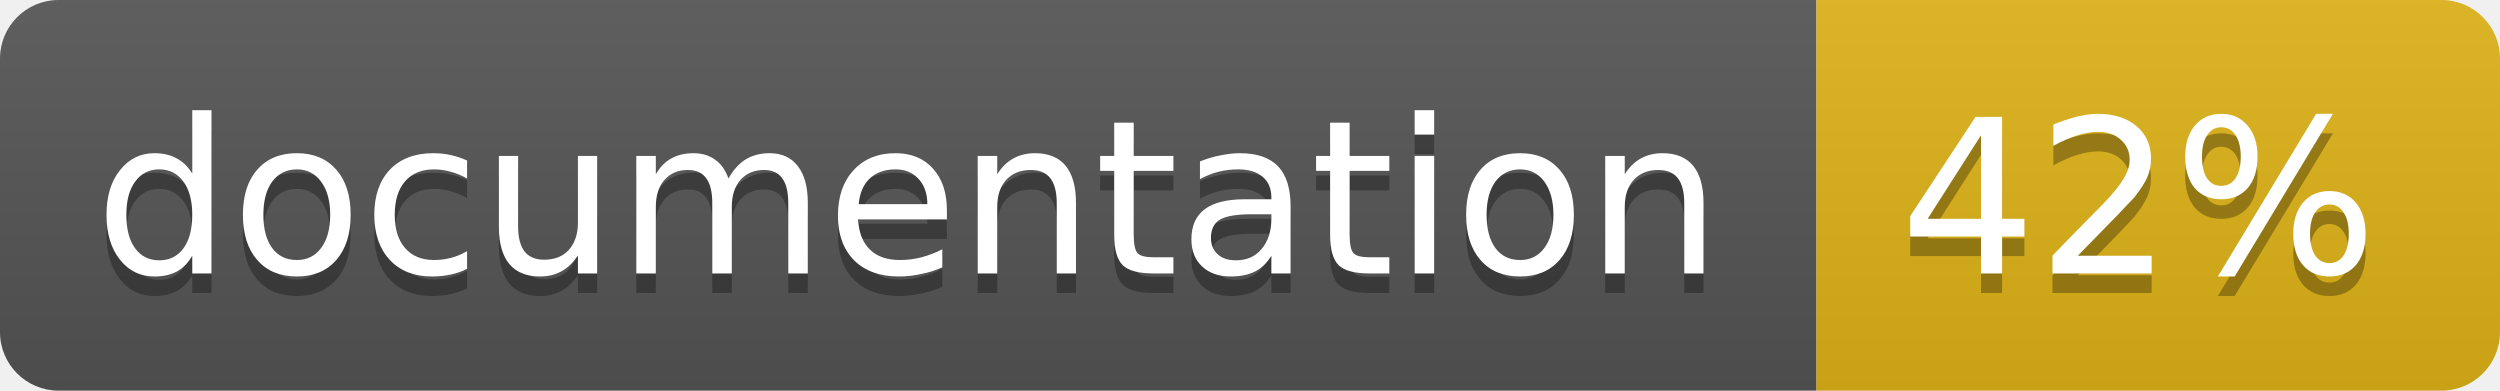
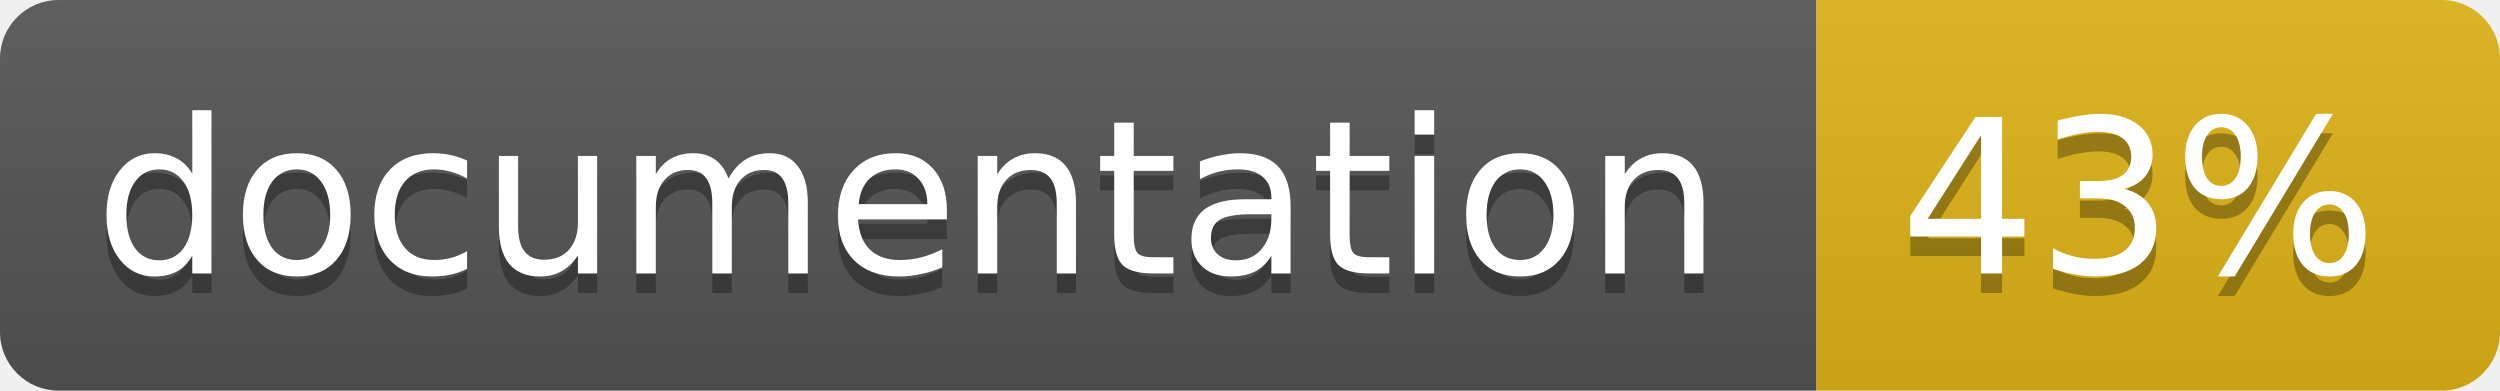
<svg xmlns="http://www.w3.org/2000/svg" width="128" height="20">
  <linearGradient id="b" x2="0" y2="100%">
    <stop offset="0" stop-color="#bbb" stop-opacity=".1" />
    <stop offset="1" stop-opacity=".1" />
  </linearGradient>
  <clipPath id="a">
    <rect width="128" height="20" rx="3" fill="#fff" />
  </clipPath>
  <g clip-path="url(#a)">
    <path fill="#555" d="M0 0h93v20H0z" />
    <path fill="#dfb317" d="M93 0h35v20H93z" />
    <path fill="url(#b)" d="M0 0h128v20H0z" />
  </g>
  <g fill="#fff" text-anchor="middle" font-family="DejaVu Sans,Verdana,Geneva,sans-serif" font-size="11">
    <text x="46.5" y="15" fill="#010101" fill-opacity=".3">documentation</text>
    <text x="46.5" y="14">documentation</text>
-     <text x="109.5" y="15" fill="#010101" fill-opacity=".3">42%</text>
-     <text x="109.5" y="14">42%</text>
+     <text x="109.5" y="15" fill="#010101" fill-opacity=".3">43%</text>
+     <text x="109.5" y="14">43%</text>
  </g>
</svg>
